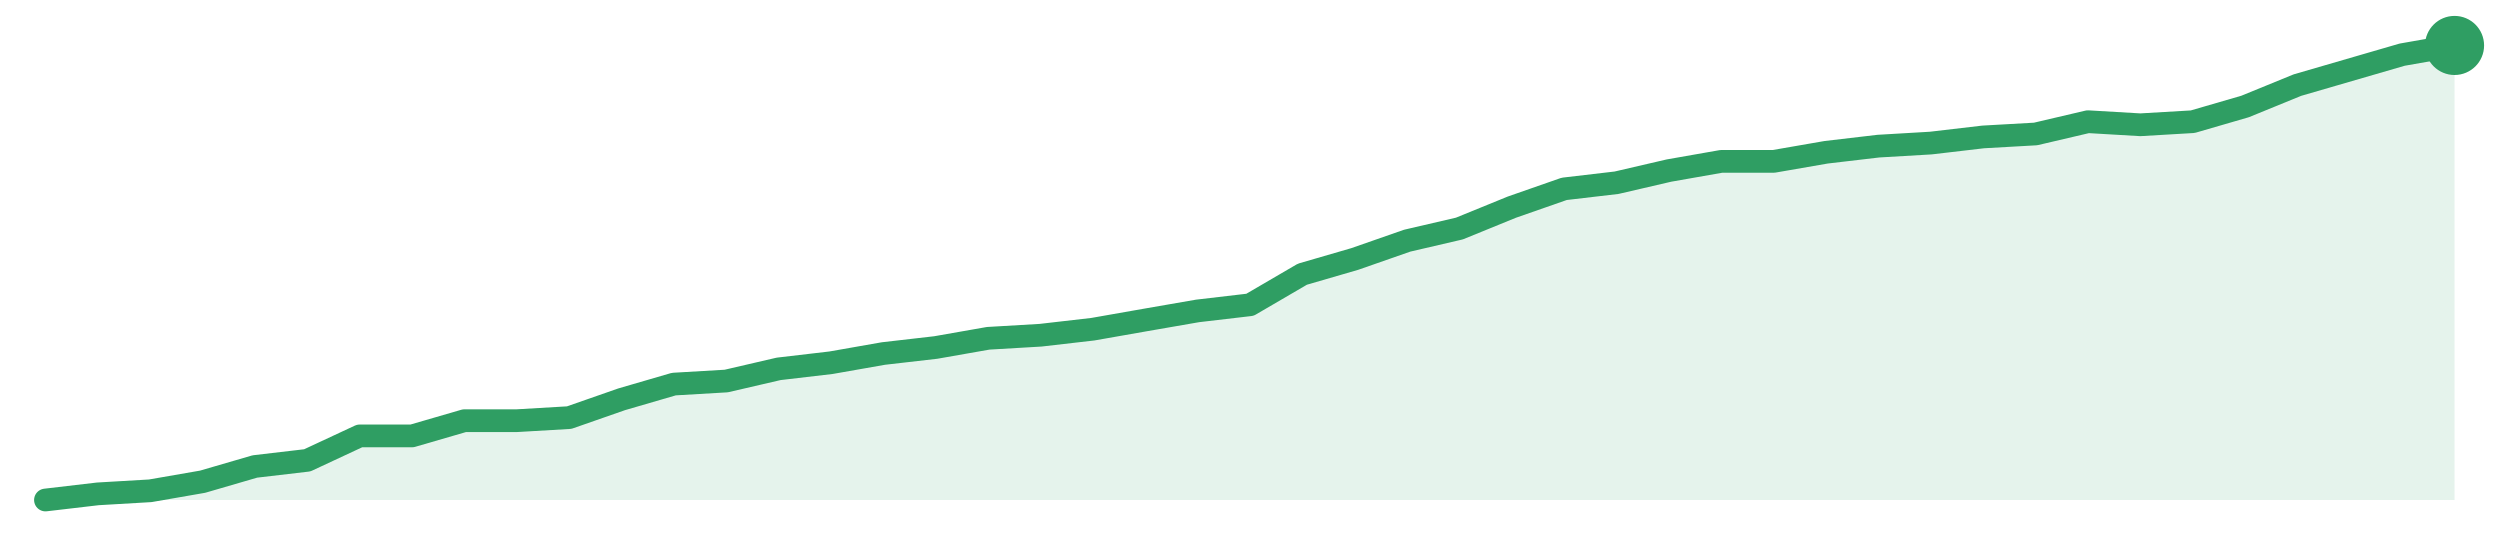
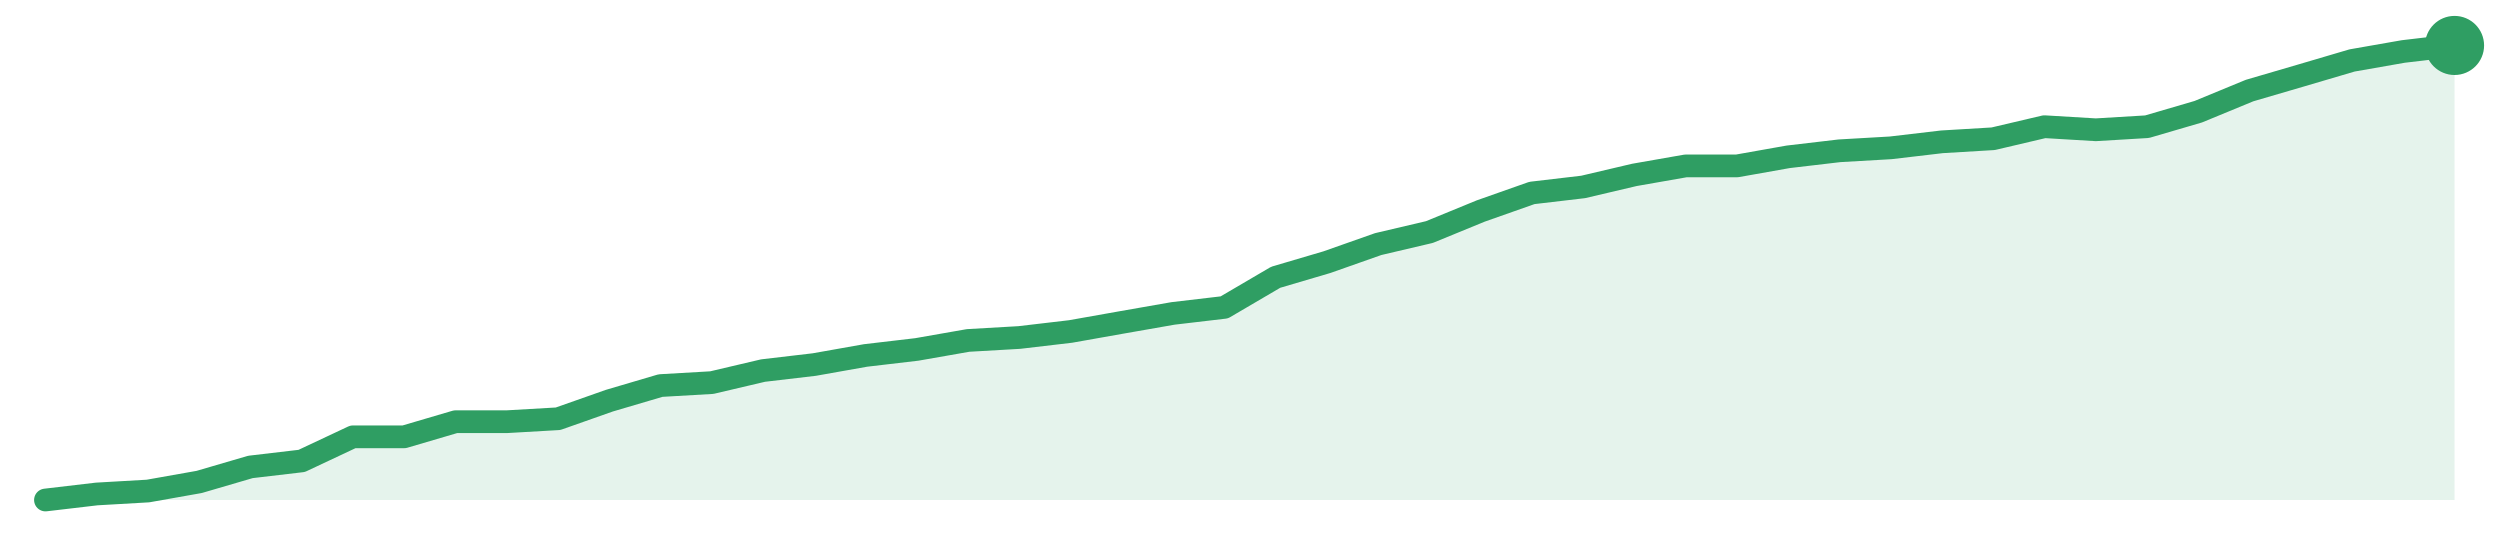
<svg xmlns="http://www.w3.org/2000/svg" width="220" height="48" viewBox="0 0 220 48" role="img" aria-label="trend">
-   <path d="M4.0,44.0 L4.0,44.0 L8.61,43.46 L13.22,43.19 L17.83,42.39 L22.43,41.05 L27.04,40.51 L31.65,38.36 L36.26,38.36 L40.87,37.02 L45.48,37.02 L50.09,36.75 L54.7,35.14 L59.3,33.8 L63.91,33.53 L68.52,32.46 L73.13,31.92 L77.74,31.11 L82.35,30.58 L86.96,29.77 L91.57,29.5 L96.17,28.97 L100.78,28.16 L105.39,27.36 L110.0,26.82 L114.61,24.13 L119.22,22.79 L123.83,21.18 L128.43,20.11 L133.04,18.23 L137.65,16.62 L142.26,16.08 L146.87,15.01 L151.48,14.2 L156.09,14.2 L160.7,13.4 L165.3,12.86 L169.91,12.59 L174.52,12.05 L179.13,11.79 L183.74,10.71 L188.35,10.98 L192.96,10.71 L197.57,9.37 L202.17,7.49 L206.78,6.15 L211.39,4.81 L216.0,4.0 L216.0,44.0 Z" fill="#2f9e631f" />
-   <path d="M4.0,44.0 L8.61,43.46 L13.22,43.19 L17.83,42.39 L22.43,41.05 L27.04,40.51 L31.65,38.36 L36.26,38.36 L40.87,37.02 L45.48,37.02 L50.09,36.75 L54.7,35.14 L59.3,33.8 L63.91,33.53 L68.52,32.46 L73.13,31.92 L77.74,31.11 L82.35,30.58 L86.96,29.77 L91.57,29.5 L96.17,28.97 L100.78,28.16 L105.39,27.36 L110.0,26.82 L114.61,24.13 L119.22,22.79 L123.83,21.18 L128.43,20.11 L133.04,18.23 L137.65,16.62 L142.26,16.08 L146.87,15.01 L151.48,14.2 L156.09,14.2 L160.7,13.4 L165.3,12.86 L169.91,12.59 L174.52,12.05 L179.13,11.79 L183.74,10.71 L188.35,10.98 L192.96,10.71 L197.57,9.37 L202.17,7.49 L206.78,6.15 L211.39,4.81 L216.0,4.0" fill="none" stroke="#2f9e63" stroke-width="2" stroke-linejoin="round" stroke-linecap="round" />
+   <path d="M4.0,44.0 L4.0,44.0 L8.51,43.47 L13.02,43.21 L17.53,42.41 L22.04,41.09 L26.55,40.56 L31.06,38.44 L35.57,38.44 L40.09,37.11 L44.6,37.11 L49.11,36.85 L53.62,35.26 L58.13,33.93 L62.64,33.67 L67.15,32.61 L71.66,32.08 L76.17,31.28 L80.68,30.75 L85.19,29.96 L89.7,29.7 L94.21,29.17 L98.72,28.37 L103.23,27.58 L107.74,27.05 L112.26,24.4 L116.77,23.07 L121.28,21.48 L125.79,20.42 L130.3,18.57 L134.81,16.98 L139.32,16.45 L143.83,15.39 L148.34,14.6 L152.85,14.6 L157.36,13.8 L161.87,13.27 L166.38,13.01 L170.89,12.48 L175.4,12.21 L179.91,11.15 L184.43,11.42 L188.94,11.15 L193.45,9.83 L197.96,7.97 L202.47,6.65 L206.98,5.32 L211.49,4.53 L216.0,4.0 L216.0,44.0 Z" fill="#2f9e631f" />
+   <path d="M4.0,44.0 L8.51,43.47 L13.02,43.21 L17.53,42.41 L22.04,41.09 L26.55,40.56 L31.06,38.44 L35.57,38.44 L40.09,37.11 L44.6,37.11 L49.11,36.85 L53.62,35.26 L58.13,33.93 L62.64,33.67 L67.15,32.61 L71.66,32.08 L76.17,31.28 L80.68,30.75 L85.19,29.96 L89.7,29.7 L94.21,29.17 L98.72,28.37 L103.23,27.58 L107.74,27.05 L112.26,24.4 L116.77,23.07 L121.28,21.48 L125.79,20.42 L130.3,18.57 L134.81,16.98 L139.32,16.45 L143.83,15.39 L148.34,14.6 L152.85,14.6 L157.36,13.8 L161.87,13.27 L166.38,13.01 L170.89,12.48 L175.4,12.21 L179.91,11.15 L184.43,11.42 L188.94,11.15 L193.45,9.83 L197.96,7.97 L202.47,6.65 L206.98,5.32 L211.49,4.53 L216.0,4.0" fill="none" stroke="#2f9e63" stroke-width="2" stroke-linejoin="round" stroke-linecap="round" />
  <circle cx="216.0" cy="4.0" r="2.6" fill="#2f9e63" />
</svg>
